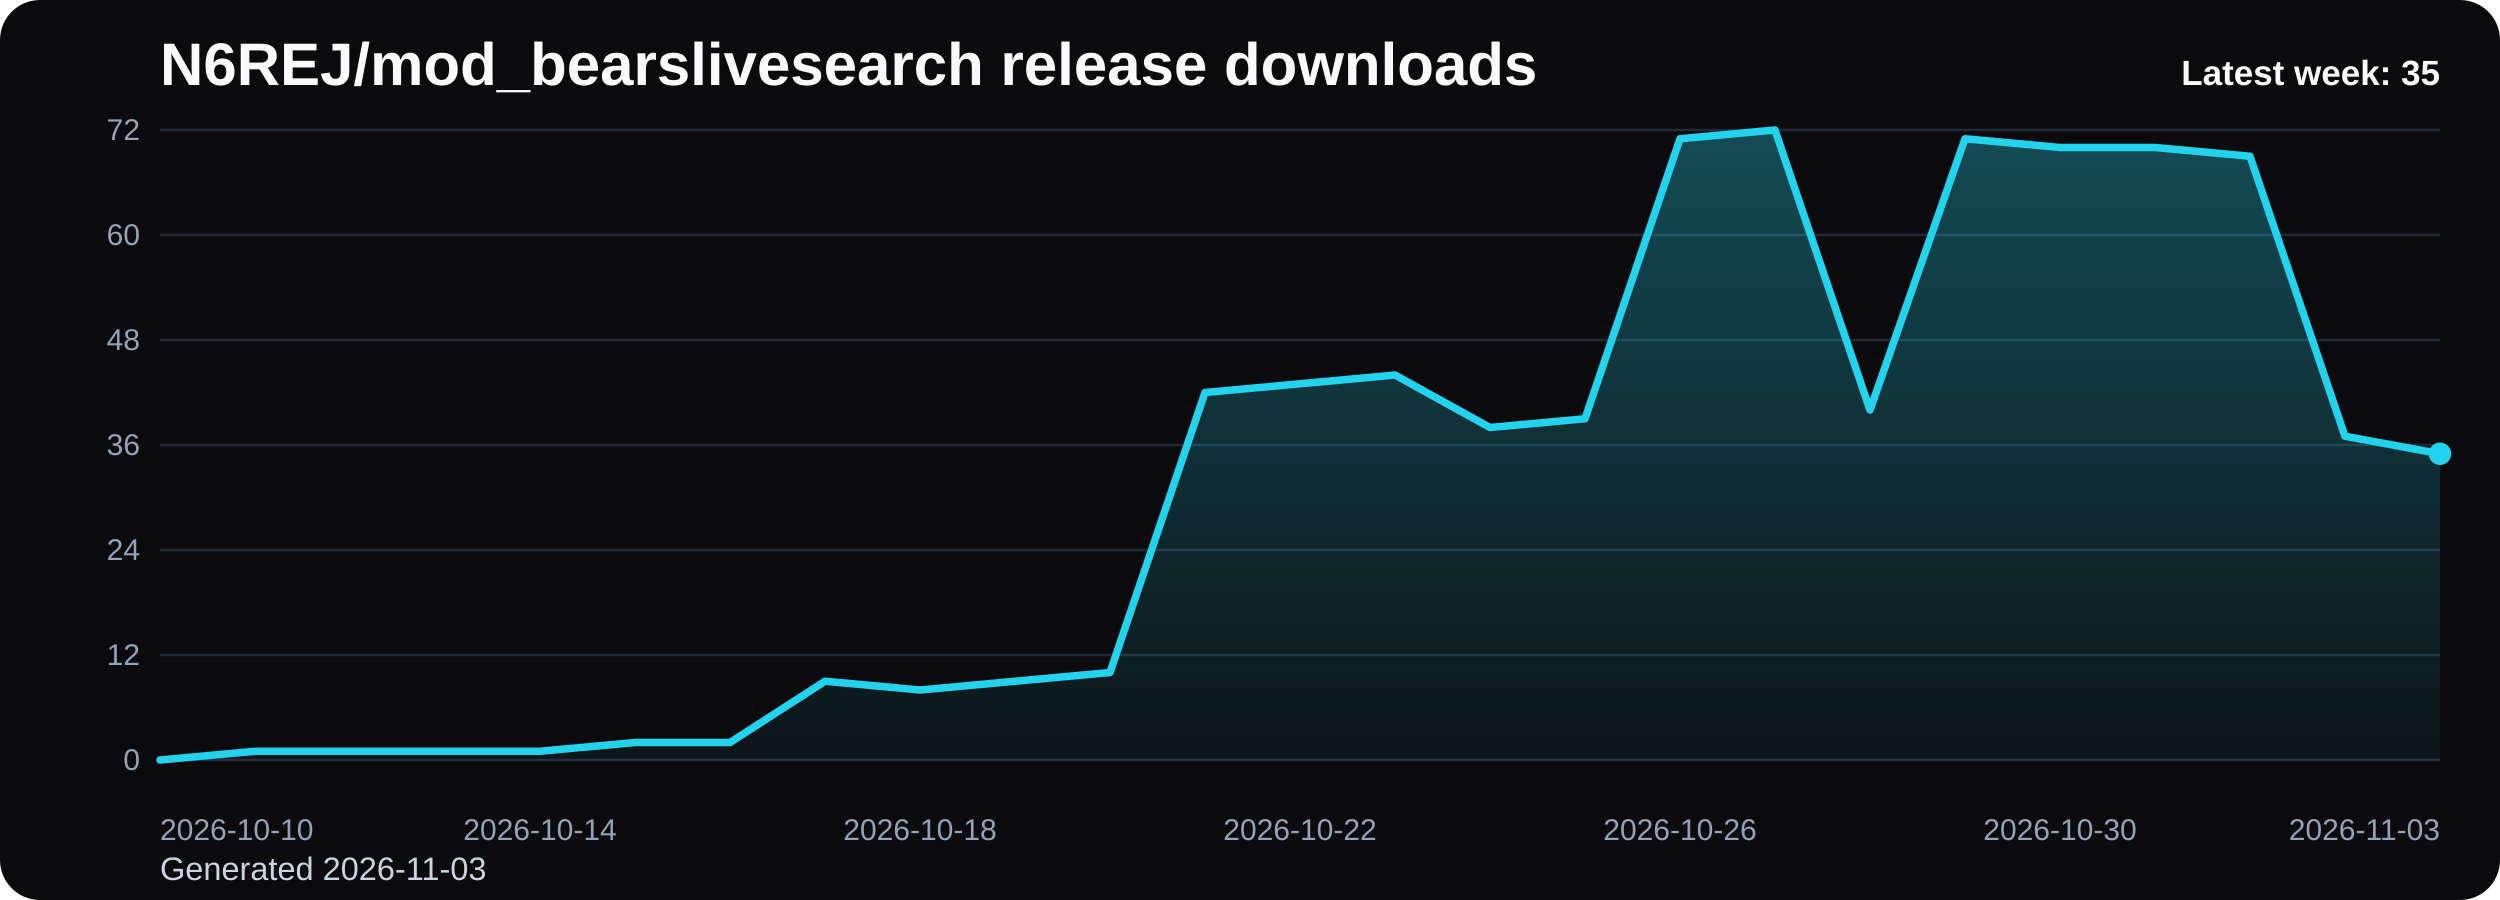
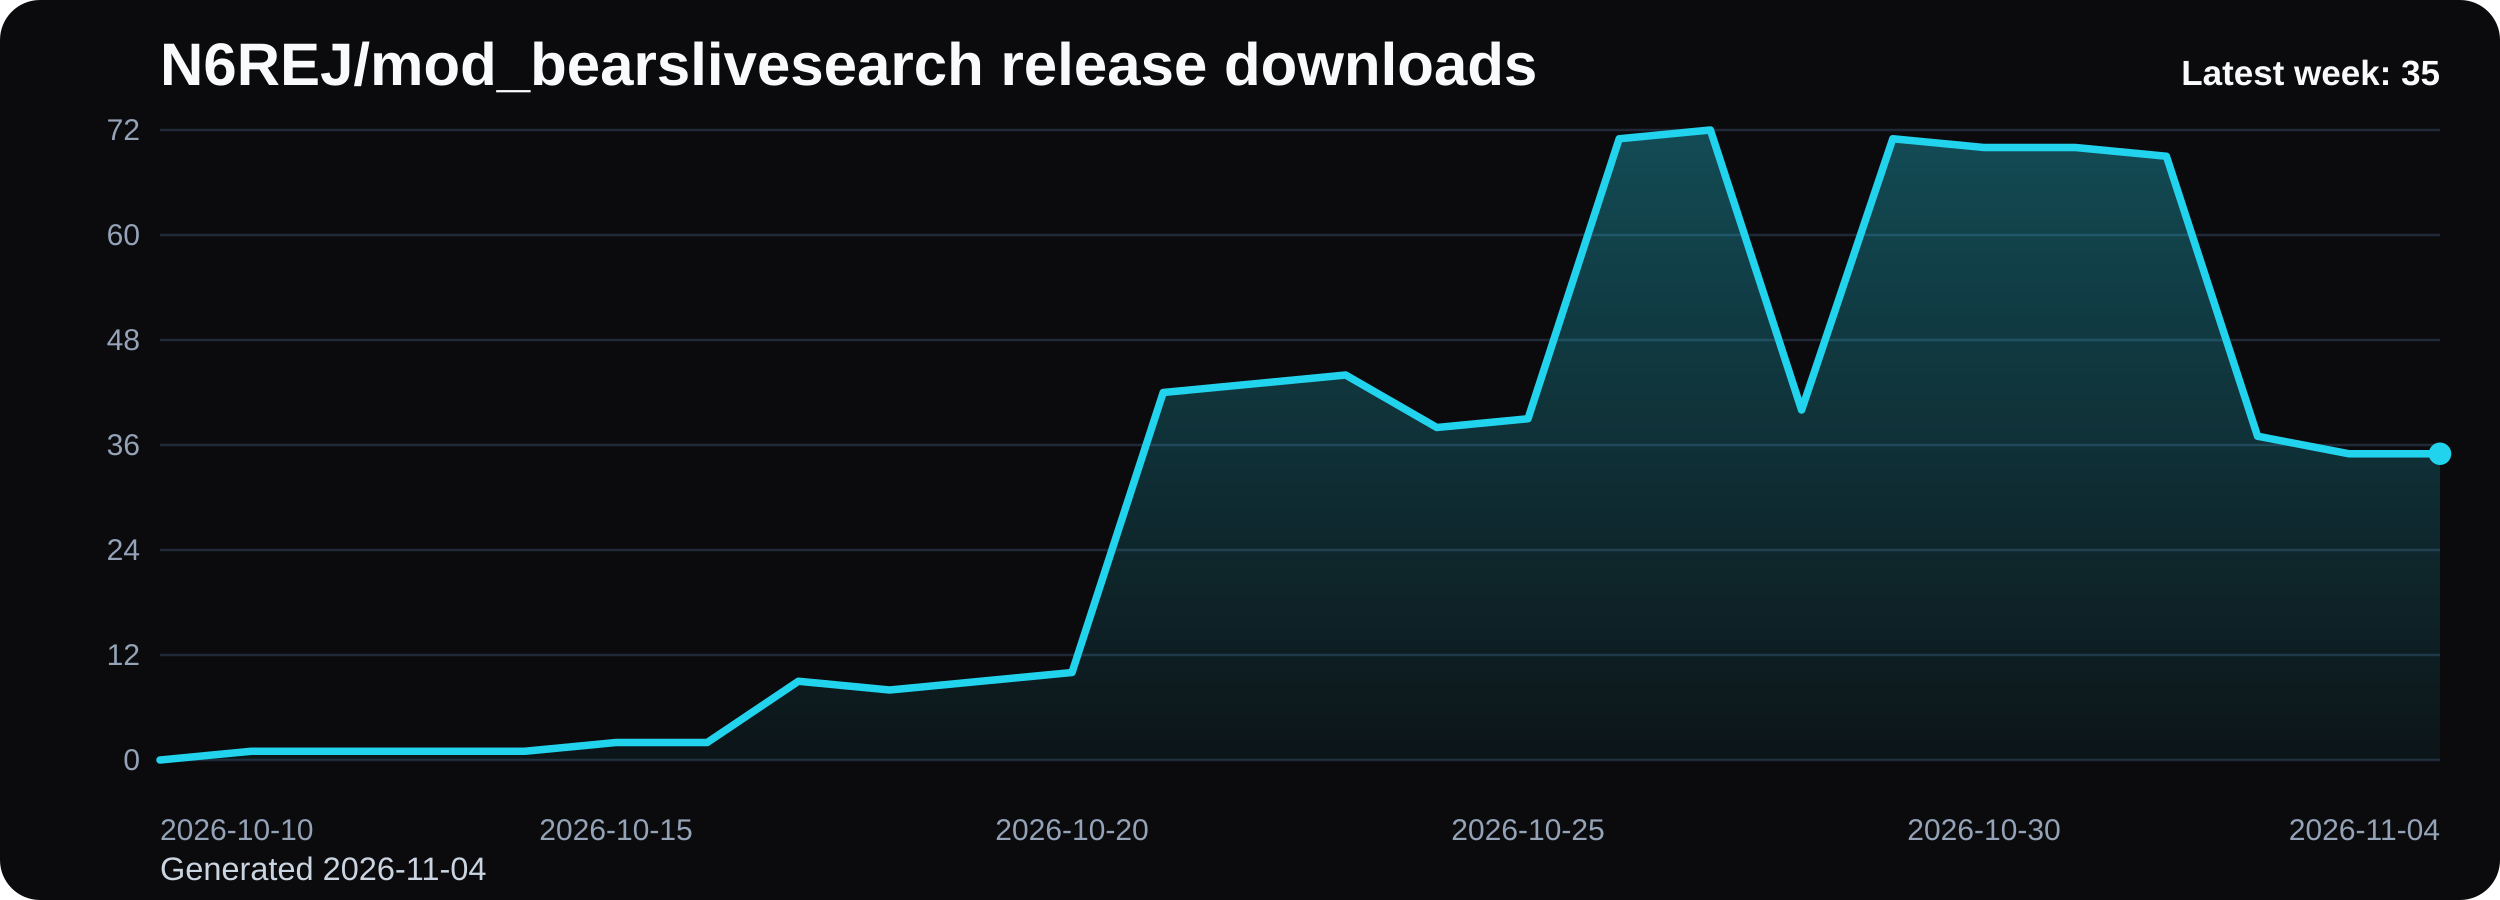
<svg xmlns="http://www.w3.org/2000/svg" viewBox="0 0 1000 360" role="img" aria-label="N6REJ/mod_bearslivesearch release downloads chart">
  <defs>
    <linearGradient id="fill-weekly-black" x1="0" y1="0" x2="0" y2="1">
      <stop offset="0%" stop-color="#22d3ee" stop-opacity="0.32" />
      <stop offset="100%" stop-color="#22d3ee" stop-opacity="0.05" />
    </linearGradient>
    <style>
      .bg { fill: #0b0b0d; }
      .title { font: 700 24px Arial, sans-serif; fill: #f8fafc; }
      .sub { font: 400 13px Arial, sans-serif; fill: #cbd5e1; }
      .grid { stroke: #1f2937; stroke-width: 1; }
      .axis { font: 400 12px Arial, sans-serif; fill: #94a3b8; }
      .line { fill: none; stroke: #22d3ee; stroke-width: 3; stroke-linecap: round; stroke-linejoin: round; }
      .dot { fill: #22d3ee; }
      .value { font: 600 11px Arial, sans-serif; fill: #cbd5e1; }
      .latest { font: 700 14px Arial, sans-serif; fill: #f8fafc; }
    </style>
  </defs>
  <rect class="bg" x="0" y="0" width="1000" height="360" rx="16" />
  <text class="title" x="64" y="34">N6REJ/mod_bearslivesearch release downloads</text>
-   <text class="sub" x="64" y="352">Generated 2026-11-03</text>
+   <text class="sub" x="64" y="352">Generated 2026-11-04</text>
  <line x1="64" y1="52.00" x2="976" y2="52.00" class="grid" />
  <text x="56" y="56.00" text-anchor="end" class="axis">72</text>
  <line x1="64" y1="94.00" x2="976" y2="94.00" class="grid" />
  <text x="56" y="98.00" text-anchor="end" class="axis">60</text>
  <line x1="64" y1="136.00" x2="976" y2="136.00" class="grid" />
  <text x="56" y="140.00" text-anchor="end" class="axis">48</text>
  <line x1="64" y1="178.00" x2="976" y2="178.00" class="grid" />
  <text x="56" y="182.00" text-anchor="end" class="axis">36</text>
  <line x1="64" y1="220.00" x2="976" y2="220.00" class="grid" />
  <text x="56" y="224.00" text-anchor="end" class="axis">24</text>
  <line x1="64" y1="262.00" x2="976" y2="262.00" class="grid" />
  <text x="56" y="266.00" text-anchor="end" class="axis">12</text>
  <line x1="64" y1="304.00" x2="976" y2="304.00" class="grid" />
  <text x="56" y="308.00" text-anchor="end" class="axis">0</text>
-   <path d="M 64.00 304 L 64.00 304.00 L 102.00 300.50 L 140.00 300.50 L 178.00 300.50 L 216.00 300.50 L 254.00 297.00 L 292.00 297.00 L 330.00 272.50 L 368.00 276.00 L 406.00 272.50 L 444.00 269.00 L 482.00 157.00 L 520.00 153.50 L 558.00 150.00 L 596.00 171.00 L 634.00 167.50 L 672.00 55.50 L 710.00 52.00 L 748.00 164.00 L 786.00 55.50 L 824.00 59.00 L 862.00 59.00 L 900.00 62.50 L 938.00 174.50 L 976.00 181.50 L 976.00 304 Z" fill="url(#fill-weekly-black)" />
-   <polyline class="line" points="64.00,304.00 102.00,300.50 140.00,300.50 178.00,300.50 216.00,300.50 254.00,297.00 292.00,297.00 330.00,272.50 368.00,276.00 406.00,272.50 444.00,269.00 482.00,157.00 520.00,153.50 558.00,150.00 596.00,171.00 634.00,167.50 672.00,55.50 710.00,52.00 748.00,164.00 786.00,55.50 824.00,59.00 862.00,59.00 900.00,62.50 938.00,174.50 976.00,181.50" />
+   <path d="M 64.00 304 L 64.00 304.00 L 100.48 300.50 L 136.96 300.50 L 173.44 300.50 L 209.92 300.50 L 246.40 297.00 L 282.88 297.00 L 319.36 272.50 L 355.84 276.00 L 392.32 272.50 L 428.80 269.00 L 465.28 157.00 L 501.76 153.50 L 538.24 150.00 L 574.72 171.00 L 611.20 167.50 L 647.68 55.50 L 684.16 52.00 L 720.64 164.00 L 757.12 55.50 L 793.60 59.00 L 830.08 59.00 L 866.56 62.50 L 903.04 174.50 L 939.52 181.50 L 976.00 181.50 L 976.00 304 Z" fill="url(#fill-weekly-black)" />
+   <polyline class="line" points="64.00,304.00 100.48,300.50 136.96,300.50 173.44,300.50 209.92,300.50 246.40,297.00 282.88,297.00 319.36,272.50 355.84,276.00 392.32,272.50 428.80,269.00 465.28,157.00 501.76,153.50 538.24,150.00 574.72,171.00 611.20,167.50 647.68,55.50 684.16,52.00 720.64,164.00 757.12,55.50 793.60,59.00 830.08,59.00 866.56,62.50 903.04,174.50 939.52,181.50 976.00,181.50" />
  <circle class="dot" cx="976.00" cy="181.50" r="4.5" />
  <text class="axis" x="64.00" y="336" text-anchor="start">2026-10-10</text>
-   <text class="axis" x="216.00" y="336" text-anchor="middle">2026-10-14</text>
-   <text class="axis" x="368.00" y="336" text-anchor="middle">2026-10-18</text>
-   <text class="axis" x="520.00" y="336" text-anchor="middle">2026-10-22</text>
-   <text class="axis" x="672.00" y="336" text-anchor="middle">2026-10-26</text>
-   <text class="axis" x="824.00" y="336" text-anchor="middle">2026-10-30</text>
-   <text class="axis" x="976.00" y="336" text-anchor="end">2026-11-03</text>
+   <text class="axis" x="246.40" y="336" text-anchor="middle">2026-10-15</text>
+   <text class="axis" x="428.80" y="336" text-anchor="middle">2026-10-20</text>
+   <text class="axis" x="611.20" y="336" text-anchor="middle">2026-10-25</text>
+   <text class="axis" x="793.60" y="336" text-anchor="middle">2026-10-30</text>
+   <text class="axis" x="976.00" y="336" text-anchor="end">2026-11-04</text>
  <text class="latest" x="976" y="34" text-anchor="end">Latest week: 35</text>
</svg>
